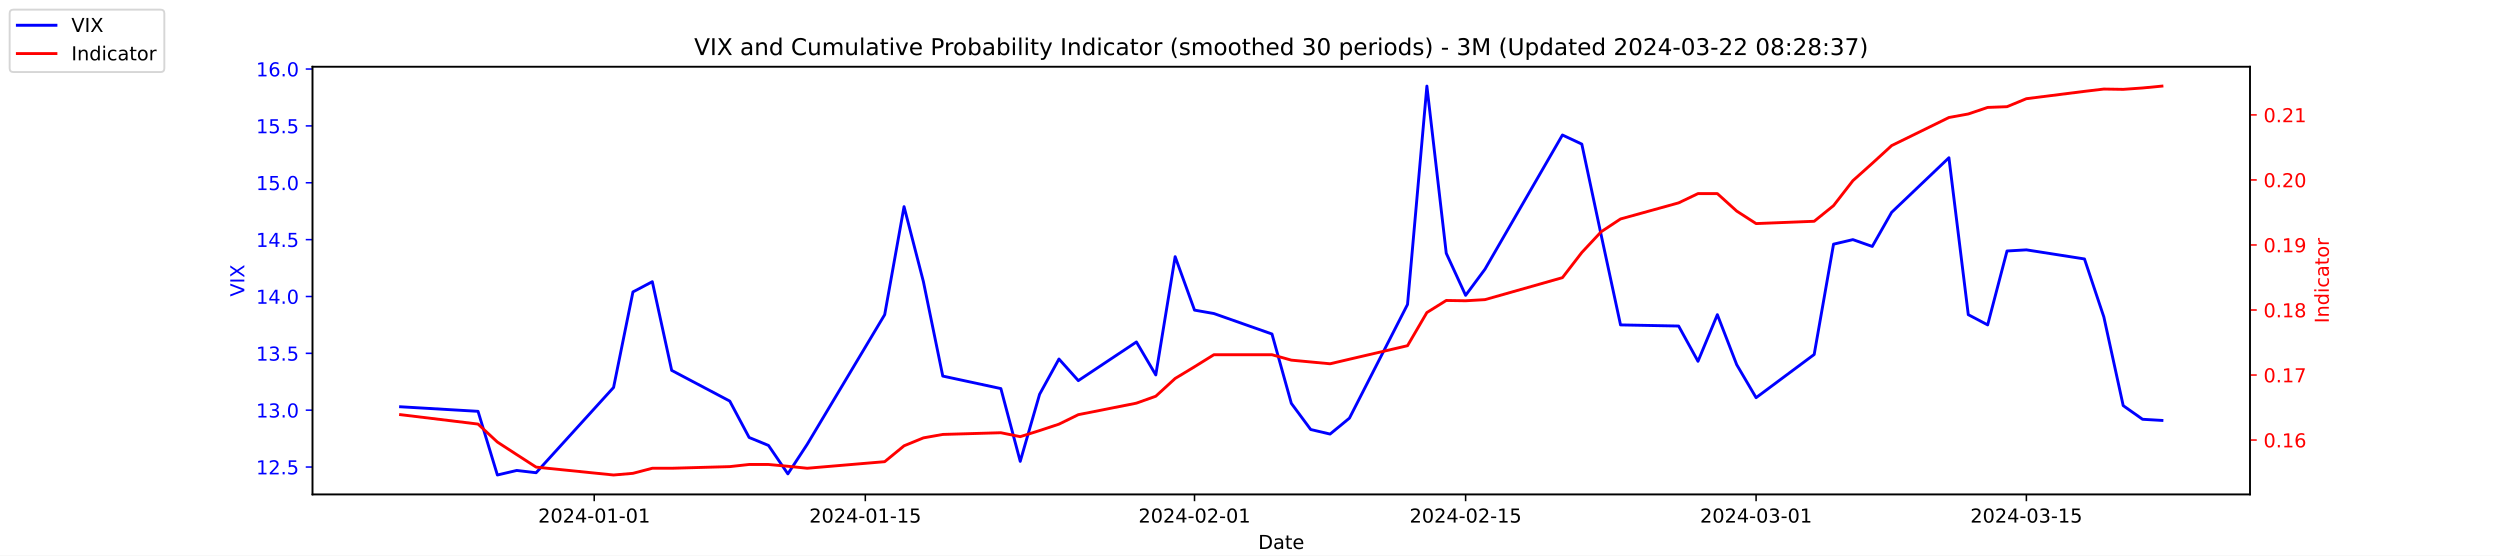
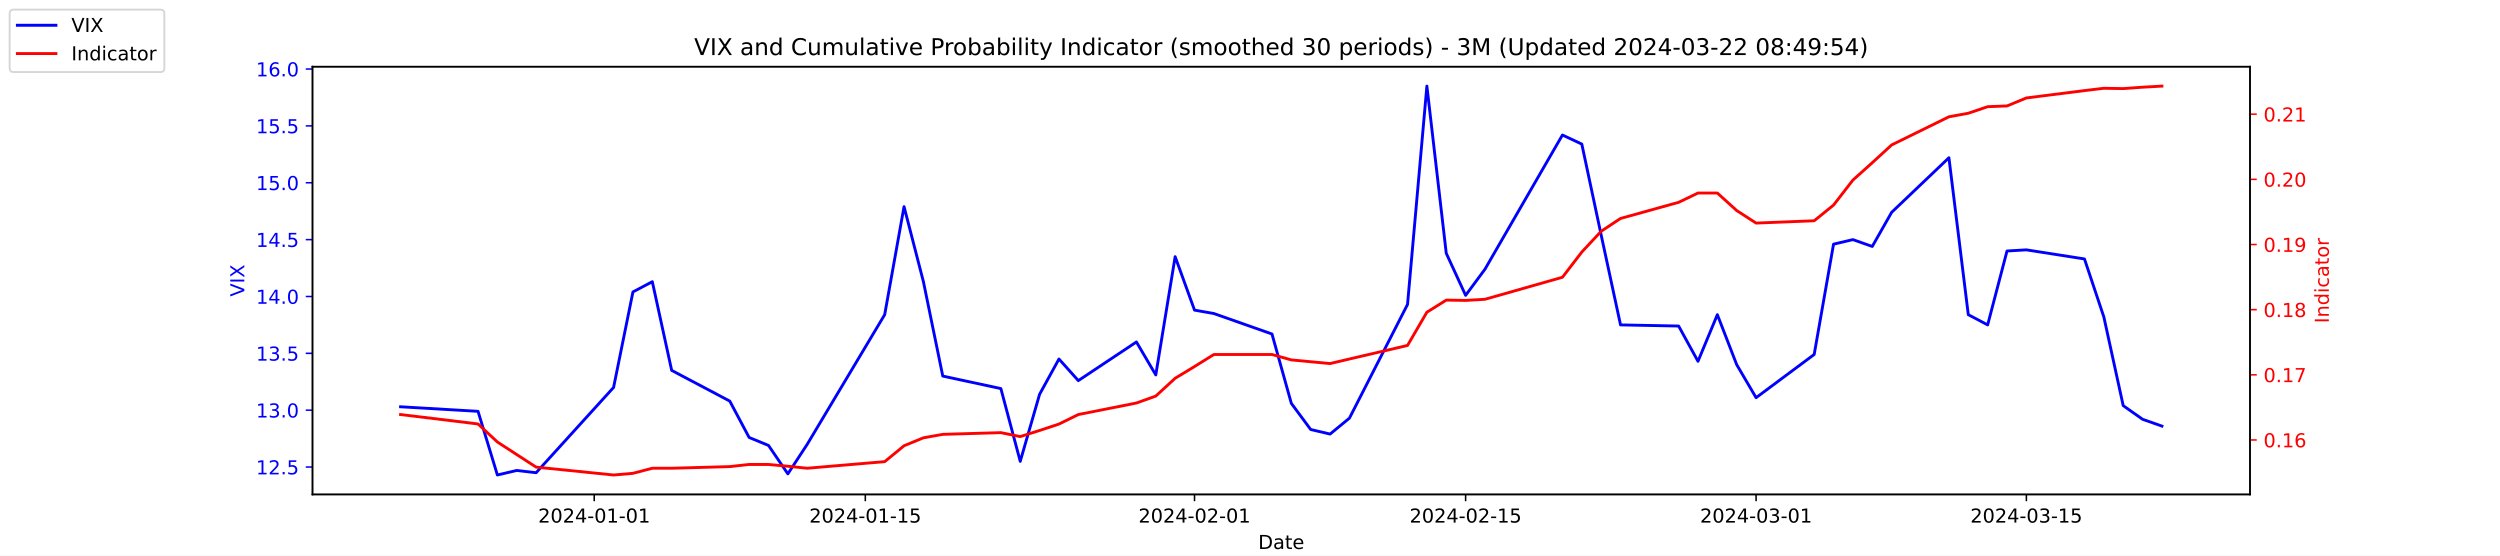
<svg xmlns="http://www.w3.org/2000/svg" xmlns:xlink="http://www.w3.org/1999/xlink" width="1296pt" height="288pt" viewBox="0 0 1296 288" version="1.1">
  <defs>
    <style type="text/css">*{stroke-linejoin: round; stroke-linecap: butt}</style>
  </defs>
  <g id="figure_1">
    <g id="patch_1">
      <path d="M 0 288  L 1296 288  L 1296 0  L 0 0  z " style="fill: #ffffff" />
    </g>
    <g id="axes_1">
      <g id="patch_2">
        <path d="M 162 256.32  L 1166.4 256.32  L 1166.4 34.56  L 162 34.56  z " style="fill: #ffffff" />
      </g>
      <g id="matplotlib.axis_1">
        <g id="xtick_1">
          <g id="line2d_1">
            <defs>
-               <path id="m3d08b7230a" d="M 0 0  L 0 3.5  " style="stroke: #000000; stroke-width: 0.8" />
+               <path id="mde93c1ac81" d="M 0 0  L 0 3.5  " style="stroke: #000000; stroke-width: 0.8" />
            </defs>
            <g>
-               <use xlink:href="#m3d08b7230a" x="308.04" y="256.32" style="stroke: #000000; stroke-width: 0.8" />
+               <use xlink:href="#mde93c1ac81" x="308.04" y="256.32" style="stroke: #000000; stroke-width: 0.8" />
            </g>
          </g>
          <g id="text_1">
            <g transform="translate(278.9824 270.9184) scale(0.1 -0.1)">
              <defs>
                <path id="DejaVuSans-32" d="M 1228 531  L 3431 531  L 3431 0  L 469 0  L 469 531  Q 828 903 1448 1529  Q 2069 2156 2228 2338  Q 2531 2678 2651 2914  Q 2772 3150 2772 3378  Q 2772 3750 2511 3984  Q 2250 4219 1831 4219  Q 1534 4219 1204 4116  Q 875 4013 500 3803  L 500 4441  Q 881 4594 1212 4672  Q 1544 4750 1819 4750  Q 2544 4750 2975 4387  Q 3406 4025 3406 3419  Q 3406 3131 3298 2873  Q 3191 2616 2906 2266  Q 2828 2175 2409 1742  Q 1991 1309 1228 531  z " transform="scale(0.015625)" />
                <path id="DejaVuSans-30" d="M 2034 4250  Q 1547 4250 1301 3770  Q 1056 3291 1056 2328  Q 1056 1369 1301 889  Q 1547 409 2034 409  Q 2525 409 2770 889  Q 3016 1369 3016 2328  Q 3016 3291 2770 3770  Q 2525 4250 2034 4250  z M 2034 4750  Q 2819 4750 3233 4129  Q 3647 3509 3647 2328  Q 3647 1150 3233 529  Q 2819 -91 2034 -91  Q 1250 -91 836 529  Q 422 1150 422 2328  Q 422 3509 836 4129  Q 1250 4750 2034 4750  z " transform="scale(0.015625)" />
                <path id="DejaVuSans-34" d="M 2419 4116  L 825 1625  L 2419 1625  L 2419 4116  z M 2253 4666  L 3047 4666  L 3047 1625  L 3713 1625  L 3713 1100  L 3047 1100  L 3047 0  L 2419 0  L 2419 1100  L 313 1100  L 313 1709  L 2253 4666  z " transform="scale(0.015625)" />
                <path id="DejaVuSans-2d" d="M 313 2009  L 1997 2009  L 1997 1497  L 313 1497  L 313 2009  z " transform="scale(0.015625)" />
                <path id="DejaVuSans-31" d="M 794 531  L 1825 531  L 1825 4091  L 703 3866  L 703 4441  L 1819 4666  L 2450 4666  L 2450 531  L 3481 531  L 3481 0  L 794 0  L 794 531  z " transform="scale(0.015625)" />
              </defs>
              <use xlink:href="#DejaVuSans-32" />
              <use xlink:href="#DejaVuSans-30" x="63.623" />
              <use xlink:href="#DejaVuSans-32" x="127.246" />
              <use xlink:href="#DejaVuSans-34" x="190.869" />
              <use xlink:href="#DejaVuSans-2d" x="254.492" />
              <use xlink:href="#DejaVuSans-30" x="290.576" />
              <use xlink:href="#DejaVuSans-31" x="354.199" />
              <use xlink:href="#DejaVuSans-2d" x="417.822" />
              <use xlink:href="#DejaVuSans-30" x="453.906" />
              <use xlink:href="#DejaVuSans-31" x="517.529" />
            </g>
          </g>
        </g>
        <g id="xtick_2">
          <g id="line2d_2">
            <g>
-               <use xlink:href="#m3d08b7230a" x="448.58" y="256.32" style="stroke: #000000; stroke-width: 0.8" />
+               <use xlink:href="#mde93c1ac81" x="448.58" y="256.32" style="stroke: #000000; stroke-width: 0.8" />
            </g>
          </g>
          <g id="text_2">
            <g transform="translate(419.5222 270.9184) scale(0.1 -0.1)">
              <defs>
                <path id="DejaVuSans-35" d="M 691 4666  L 3169 4666  L 3169 4134  L 1269 4134  L 1269 2991  Q 1406 3038 1543 3061  Q 1681 3084 1819 3084  Q 2600 3084 3056 2656  Q 3513 2228 3513 1497  Q 3513 744 3044 326  Q 2575 -91 1722 -91  Q 1428 -91 1123 -41  Q 819 9 494 109  L 494 744  Q 775 591 1075 516  Q 1375 441 1709 441  Q 2250 441 2565 725  Q 2881 1009 2881 1497  Q 2881 1984 2565 2268  Q 2250 2553 1709 2553  Q 1456 2553 1204 2497  Q 953 2441 691 2322  L 691 4666  z " transform="scale(0.015625)" />
              </defs>
              <use xlink:href="#DejaVuSans-32" />
              <use xlink:href="#DejaVuSans-30" x="63.623" />
              <use xlink:href="#DejaVuSans-32" x="127.246" />
              <use xlink:href="#DejaVuSans-34" x="190.869" />
              <use xlink:href="#DejaVuSans-2d" x="254.492" />
              <use xlink:href="#DejaVuSans-30" x="290.576" />
              <use xlink:href="#DejaVuSans-31" x="354.199" />
              <use xlink:href="#DejaVuSans-2d" x="417.822" />
              <use xlink:href="#DejaVuSans-31" x="453.906" />
              <use xlink:href="#DejaVuSans-35" x="517.529" />
            </g>
          </g>
        </g>
        <g id="xtick_3">
          <g id="line2d_3">
            <g>
-               <use xlink:href="#m3d08b7230a" x="619.236" y="256.32" style="stroke: #000000; stroke-width: 0.8" />
+               <use xlink:href="#mde93c1ac81" x="619.236" y="256.32" style="stroke: #000000; stroke-width: 0.8" />
            </g>
          </g>
          <g id="text_3">
            <g transform="translate(590.1778 270.9184) scale(0.1 -0.1)">
              <use xlink:href="#DejaVuSans-32" />
              <use xlink:href="#DejaVuSans-30" x="63.623" />
              <use xlink:href="#DejaVuSans-32" x="127.246" />
              <use xlink:href="#DejaVuSans-34" x="190.869" />
              <use xlink:href="#DejaVuSans-2d" x="254.492" />
              <use xlink:href="#DejaVuSans-30" x="290.576" />
              <use xlink:href="#DejaVuSans-32" x="354.199" />
              <use xlink:href="#DejaVuSans-2d" x="417.822" />
              <use xlink:href="#DejaVuSans-30" x="453.906" />
              <use xlink:href="#DejaVuSans-31" x="517.529" />
            </g>
          </g>
        </g>
        <g id="xtick_4">
          <g id="line2d_4">
            <g>
-               <use xlink:href="#m3d08b7230a" x="759.775" y="256.32" style="stroke: #000000; stroke-width: 0.8" />
+               <use xlink:href="#mde93c1ac81" x="759.775" y="256.32" style="stroke: #000000; stroke-width: 0.8" />
            </g>
          </g>
          <g id="text_4">
            <g transform="translate(730.7177 270.9184) scale(0.1 -0.1)">
              <use xlink:href="#DejaVuSans-32" />
              <use xlink:href="#DejaVuSans-30" x="63.623" />
              <use xlink:href="#DejaVuSans-32" x="127.246" />
              <use xlink:href="#DejaVuSans-34" x="190.869" />
              <use xlink:href="#DejaVuSans-2d" x="254.492" />
              <use xlink:href="#DejaVuSans-30" x="290.576" />
              <use xlink:href="#DejaVuSans-32" x="354.199" />
              <use xlink:href="#DejaVuSans-2d" x="417.822" />
              <use xlink:href="#DejaVuSans-31" x="453.906" />
              <use xlink:href="#DejaVuSans-35" x="517.529" />
            </g>
          </g>
        </g>
        <g id="xtick_5">
          <g id="line2d_5">
            <g>
-               <use xlink:href="#m3d08b7230a" x="910.354" y="256.32" style="stroke: #000000; stroke-width: 0.8" />
+               <use xlink:href="#mde93c1ac81" x="910.354" y="256.32" style="stroke: #000000; stroke-width: 0.8" />
            </g>
          </g>
          <g id="text_5">
            <g transform="translate(881.2961 270.9184) scale(0.1 -0.1)">
              <defs>
                <path id="DejaVuSans-33" d="M 2597 2516  Q 3050 2419 3304 2112  Q 3559 1806 3559 1356  Q 3559 666 3084 287  Q 2609 -91 1734 -91  Q 1441 -91 1130 -33  Q 819 25 488 141  L 488 750  Q 750 597 1062 519  Q 1375 441 1716 441  Q 2309 441 2620 675  Q 2931 909 2931 1356  Q 2931 1769 2642 2001  Q 2353 2234 1838 2234  L 1294 2234  L 1294 2753  L 1863 2753  Q 2328 2753 2575 2939  Q 2822 3125 2822 3475  Q 2822 3834 2567 4026  Q 2313 4219 1838 4219  Q 1578 4219 1281 4162  Q 984 4106 628 3988  L 628 4550  Q 988 4650 1302 4700  Q 1616 4750 1894 4750  Q 2613 4750 3031 4423  Q 3450 4097 3450 3541  Q 3450 3153 3228 2886  Q 3006 2619 2597 2516  z " transform="scale(0.015625)" />
              </defs>
              <use xlink:href="#DejaVuSans-32" />
              <use xlink:href="#DejaVuSans-30" x="63.623" />
              <use xlink:href="#DejaVuSans-32" x="127.246" />
              <use xlink:href="#DejaVuSans-34" x="190.869" />
              <use xlink:href="#DejaVuSans-2d" x="254.492" />
              <use xlink:href="#DejaVuSans-30" x="290.576" />
              <use xlink:href="#DejaVuSans-33" x="354.199" />
              <use xlink:href="#DejaVuSans-2d" x="417.822" />
              <use xlink:href="#DejaVuSans-30" x="453.906" />
              <use xlink:href="#DejaVuSans-31" x="517.529" />
            </g>
          </g>
        </g>
        <g id="xtick_6">
          <g id="line2d_6">
            <g>
-               <use xlink:href="#m3d08b7230a" x="1050.476" y="256.32" style="stroke: #000000; stroke-width: 0.8" />
+               <use xlink:href="#mde93c1ac81" x="1050.476" y="256.32" style="stroke: #000000; stroke-width: 0.8" />
            </g>
          </g>
          <g id="text_6">
            <g transform="translate(1021.418 270.9184) scale(0.1 -0.1)">
              <use xlink:href="#DejaVuSans-32" />
              <use xlink:href="#DejaVuSans-30" x="63.623" />
              <use xlink:href="#DejaVuSans-32" x="127.246" />
              <use xlink:href="#DejaVuSans-34" x="190.869" />
              <use xlink:href="#DejaVuSans-2d" x="254.492" />
              <use xlink:href="#DejaVuSans-30" x="290.576" />
              <use xlink:href="#DejaVuSans-33" x="354.199" />
              <use xlink:href="#DejaVuSans-2d" x="417.822" />
              <use xlink:href="#DejaVuSans-31" x="453.906" />
              <use xlink:href="#DejaVuSans-35" x="517.529" />
            </g>
          </g>
        </g>
        <g id="text_7">
          <g transform="translate(652.2492 284.5966) scale(0.1 -0.1)">
            <defs>
              <path id="DejaVuSans-44" d="M 1259 4147  L 1259 519  L 2022 519  Q 2988 519 3436 956  Q 3884 1394 3884 2338  Q 3884 3275 3436 3711  Q 2988 4147 2022 4147  L 1259 4147  z M 628 4666  L 1925 4666  Q 3281 4666 3915 4102  Q 4550 3538 4550 2338  Q 4550 1131 3912 565  Q 3275 0 1925 0  L 628 0  L 628 4666  z " transform="scale(0.015625)" />
              <path id="DejaVuSans-61" d="M 2194 1759  Q 1497 1759 1228 1600  Q 959 1441 959 1056  Q 959 750 1161 570  Q 1363 391 1709 391  Q 2188 391 2477 730  Q 2766 1069 2766 1631  L 2766 1759  L 2194 1759  z M 3341 1997  L 3341 0  L 2766 0  L 2766 531  Q 2569 213 2275 61  Q 1981 -91 1556 -91  Q 1019 -91 701 211  Q 384 513 384 1019  Q 384 1609 779 1909  Q 1175 2209 1959 2209  L 2766 2209  L 2766 2266  Q 2766 2663 2505 2880  Q 2244 3097 1772 3097  Q 1472 3097 1187 3025  Q 903 2953 641 2809  L 641 3341  Q 956 3463 1253 3523  Q 1550 3584 1831 3584  Q 2591 3584 2966 3190  Q 3341 2797 3341 1997  z " transform="scale(0.015625)" />
              <path id="DejaVuSans-74" d="M 1172 4494  L 1172 3500  L 2356 3500  L 2356 3053  L 1172 3053  L 1172 1153  Q 1172 725 1289 603  Q 1406 481 1766 481  L 2356 481  L 2356 0  L 1766 0  Q 1100 0 847 248  Q 594 497 594 1153  L 594 3053  L 172 3053  L 172 3500  L 594 3500  L 594 4494  L 1172 4494  z " transform="scale(0.015625)" />
              <path id="DejaVuSans-65" d="M 3597 1894  L 3597 1613  L 953 1613  Q 991 1019 1311 708  Q 1631 397 2203 397  Q 2534 397 2845 478  Q 3156 559 3463 722  L 3463 178  Q 3153 47 2828 -22  Q 2503 -91 2169 -91  Q 1331 -91 842 396  Q 353 884 353 1716  Q 353 2575 817 3079  Q 1281 3584 2069 3584  Q 2775 3584 3186 3129  Q 3597 2675 3597 1894  z M 3022 2063  Q 3016 2534 2758 2815  Q 2500 3097 2075 3097  Q 1594 3097 1305 2825  Q 1016 2553 972 2059  L 3022 2063  z " transform="scale(0.015625)" />
            </defs>
            <use xlink:href="#DejaVuSans-44" />
            <use xlink:href="#DejaVuSans-61" x="77.002" />
            <use xlink:href="#DejaVuSans-74" x="138.281" />
            <use xlink:href="#DejaVuSans-65" x="177.49" />
          </g>
        </g>
      </g>
      <g id="matplotlib.axis_2">
        <g id="ytick_1">
          <g id="line2d_7">
            <defs>
-               <path id="mbd39935fe4" d="M 0 0  L -3.5 0  " style="stroke: #0000ff; stroke-width: 0.8" />
+               <path id="m516c494010" d="M 0 0  L -3.5 0  " style="stroke: #0000ff; stroke-width: 0.8" />
            </defs>
            <g>
-               <use xlink:href="#mbd39935fe4" x="162" y="242.114" style="fill: #0000ff; stroke: #0000ff; stroke-width: 0.8" />
+               <use xlink:href="#m516c494010" x="162" y="242.114" style="fill: #0000ff; stroke: #0000ff; stroke-width: 0.8" />
            </g>
          </g>
          <g id="text_8">
            <g style="fill: #0000ff" transform="translate(132.7344 245.9129) scale(0.1 -0.1)">
              <defs>
                <path id="DejaVuSans-2e" d="M 684 794  L 1344 794  L 1344 0  L 684 0  L 684 794  z " transform="scale(0.015625)" />
              </defs>
              <use xlink:href="#DejaVuSans-31" />
              <use xlink:href="#DejaVuSans-32" x="63.623" />
              <use xlink:href="#DejaVuSans-2e" x="127.246" />
              <use xlink:href="#DejaVuSans-35" x="159.033" />
            </g>
          </g>
        </g>
        <g id="ytick_2">
          <g id="line2d_8">
            <g>
-               <use xlink:href="#mbd39935fe4" x="162" y="212.64" style="fill: #0000ff; stroke: #0000ff; stroke-width: 0.8" />
+               <use xlink:href="#m516c494010" x="162" y="212.64" style="fill: #0000ff; stroke: #0000ff; stroke-width: 0.8" />
            </g>
          </g>
          <g id="text_9">
            <g style="fill: #0000ff" transform="translate(132.7344 216.4392) scale(0.1 -0.1)">
              <use xlink:href="#DejaVuSans-31" />
              <use xlink:href="#DejaVuSans-33" x="63.623" />
              <use xlink:href="#DejaVuSans-2e" x="127.246" />
              <use xlink:href="#DejaVuSans-30" x="159.033" />
            </g>
          </g>
        </g>
        <g id="ytick_3">
          <g id="line2d_9">
            <g>
-               <use xlink:href="#mbd39935fe4" x="162" y="183.166" style="fill: #0000ff; stroke: #0000ff; stroke-width: 0.8" />
+               <use xlink:href="#m516c494010" x="162" y="183.166" style="fill: #0000ff; stroke: #0000ff; stroke-width: 0.8" />
            </g>
          </g>
          <g id="text_10">
            <g style="fill: #0000ff" transform="translate(132.7344 186.9656) scale(0.1 -0.1)">
              <use xlink:href="#DejaVuSans-31" />
              <use xlink:href="#DejaVuSans-33" x="63.623" />
              <use xlink:href="#DejaVuSans-2e" x="127.246" />
              <use xlink:href="#DejaVuSans-35" x="159.033" />
            </g>
          </g>
        </g>
        <g id="ytick_4">
          <g id="line2d_10">
            <g>
-               <use xlink:href="#mbd39935fe4" x="162" y="153.693" style="fill: #0000ff; stroke: #0000ff; stroke-width: 0.8" />
+               <use xlink:href="#m516c494010" x="162" y="153.693" style="fill: #0000ff; stroke: #0000ff; stroke-width: 0.8" />
            </g>
          </g>
          <g id="text_11">
            <g style="fill: #0000ff" transform="translate(132.7344 157.4919) scale(0.1 -0.1)">
              <use xlink:href="#DejaVuSans-31" />
              <use xlink:href="#DejaVuSans-34" x="63.623" />
              <use xlink:href="#DejaVuSans-2e" x="127.246" />
              <use xlink:href="#DejaVuSans-30" x="159.033" />
            </g>
          </g>
        </g>
        <g id="ytick_5">
          <g id="line2d_11">
            <g>
-               <use xlink:href="#mbd39935fe4" x="162" y="124.219" style="fill: #0000ff; stroke: #0000ff; stroke-width: 0.8" />
+               <use xlink:href="#m516c494010" x="162" y="124.219" style="fill: #0000ff; stroke: #0000ff; stroke-width: 0.8" />
            </g>
          </g>
          <g id="text_12">
            <g style="fill: #0000ff" transform="translate(132.7344 128.0182) scale(0.1 -0.1)">
              <use xlink:href="#DejaVuSans-31" />
              <use xlink:href="#DejaVuSans-34" x="63.623" />
              <use xlink:href="#DejaVuSans-2e" x="127.246" />
              <use xlink:href="#DejaVuSans-35" x="159.033" />
            </g>
          </g>
        </g>
        <g id="ytick_6">
          <g id="line2d_12">
            <g>
-               <use xlink:href="#mbd39935fe4" x="162" y="94.745" style="fill: #0000ff; stroke: #0000ff; stroke-width: 0.8" />
+               <use xlink:href="#m516c494010" x="162" y="94.745" style="fill: #0000ff; stroke: #0000ff; stroke-width: 0.8" />
            </g>
          </g>
          <g id="text_13">
            <g style="fill: #0000ff" transform="translate(132.7344 98.5445) scale(0.1 -0.1)">
              <use xlink:href="#DejaVuSans-31" />
              <use xlink:href="#DejaVuSans-35" x="63.623" />
              <use xlink:href="#DejaVuSans-2e" x="127.246" />
              <use xlink:href="#DejaVuSans-30" x="159.033" />
            </g>
          </g>
        </g>
        <g id="ytick_7">
          <g id="line2d_13">
            <g>
-               <use xlink:href="#mbd39935fe4" x="162" y="65.272" style="fill: #0000ff; stroke: #0000ff; stroke-width: 0.8" />
+               <use xlink:href="#m516c494010" x="162" y="65.272" style="fill: #0000ff; stroke: #0000ff; stroke-width: 0.8" />
            </g>
          </g>
          <g id="text_14">
            <g style="fill: #0000ff" transform="translate(132.7344 69.07082) scale(0.1 -0.1)">
              <use xlink:href="#DejaVuSans-31" />
              <use xlink:href="#DejaVuSans-35" x="63.623" />
              <use xlink:href="#DejaVuSans-2e" x="127.246" />
              <use xlink:href="#DejaVuSans-35" x="159.033" />
            </g>
          </g>
        </g>
        <g id="ytick_8">
          <g id="line2d_14">
            <g>
-               <use xlink:href="#mbd39935fe4" x="162" y="35.798" style="fill: #0000ff; stroke: #0000ff; stroke-width: 0.8" />
+               <use xlink:href="#m516c494010" x="162" y="35.798" style="fill: #0000ff; stroke: #0000ff; stroke-width: 0.8" />
            </g>
          </g>
          <g id="text_15">
            <g style="fill: #0000ff" transform="translate(132.7344 39.59714) scale(0.1 -0.1)">
              <defs>
                <path id="DejaVuSans-36" d="M 2113 2584  Q 1688 2584 1439 2293  Q 1191 2003 1191 1497  Q 1191 994 1439 701  Q 1688 409 2113 409  Q 2538 409 2786 701  Q 3034 994 3034 1497  Q 3034 2003 2786 2293  Q 2538 2584 2113 2584  z M 3366 4563  L 3366 3988  Q 3128 4100 2886 4159  Q 2644 4219 2406 4219  Q 1781 4219 1451 3797  Q 1122 3375 1075 2522  Q 1259 2794 1537 2939  Q 1816 3084 2150 3084  Q 2853 3084 3261 2657  Q 3669 2231 3669 1497  Q 3669 778 3244 343  Q 2819 -91 2113 -91  Q 1303 -91 875 529  Q 447 1150 447 2328  Q 447 3434 972 4092  Q 1497 4750 2381 4750  Q 2619 4750 2861 4703  Q 3103 4656 3366 4563  z " transform="scale(0.015625)" />
              </defs>
              <use xlink:href="#DejaVuSans-31" />
              <use xlink:href="#DejaVuSans-36" x="63.623" />
              <use xlink:href="#DejaVuSans-2e" x="127.246" />
              <use xlink:href="#DejaVuSans-30" x="159.033" />
            </g>
          </g>
        </g>
        <g id="text_16">
          <g style="fill: #0000ff" transform="translate(126.6547 153.7603) rotate(-90) scale(0.1 -0.1)">
            <defs>
              <path id="DejaVuSans-56" d="M 1831 0  L 50 4666  L 709 4666  L 2188 738  L 3669 4666  L 4325 4666  L 2547 0  L 1831 0  z " transform="scale(0.015625)" />
              <path id="DejaVuSans-49" d="M 628 4666  L 1259 4666  L 1259 0  L 628 0  L 628 4666  z " transform="scale(0.015625)" />
              <path id="DejaVuSans-58" d="M 403 4666  L 1081 4666  L 2241 2931  L 3406 4666  L 4084 4666  L 2584 2425  L 4184 0  L 3506 0  L 2194 1984  L 872 0  L 191 0  L 1856 2491  L 403 4666  z " transform="scale(0.015625)" />
            </defs>
            <use xlink:href="#DejaVuSans-56" />
            <use xlink:href="#DejaVuSans-49" x="68.408" />
            <use xlink:href="#DejaVuSans-58" x="97.9" />
          </g>
        </g>
      </g>
      <g id="line2d_15">
-         <path d="M 207.655 210.872  L 247.809 213.23  L 257.847 246.24  L 267.886 243.882  L 277.924 245.061  L 318.079 200.851  L 328.117 151.335  L 338.156 146.029  L 348.194 192.008  L 378.31 207.924  L 388.349 226.787  L 398.387 230.914  L 408.426 245.651  L 418.464 230.324  L 458.619 163.124  L 468.657 107.124  L 478.696 146.029  L 488.734 194.956  L 518.85 201.44  L 528.889 239.166  L 538.927 204.387  L 548.966 186.114  L 559.004 197.314  L 589.12 177.272  L 599.158 194.366  L 609.197 133.061  L 619.236 160.766  L 629.274 162.535  L 659.39 173.145  L 669.428 209.103  L 679.467 222.661  L 689.506 225.019  L 699.544 216.766  L 729.66 157.819  L 739.698 44.64  L 749.737 131.293  L 759.775 153.103  L 769.814 139.545  L 809.968 69.987  L 820.007 74.703  L 830.045 121.861  L 840.084 168.429  L 870.2 169.019  L 880.238 187.293  L 890.277 163.124  L 900.315 189.061  L 910.354 206.156  L 940.47 183.756  L 950.508 126.577  L 960.547 124.219  L 970.585 127.756  L 980.624 110.072  L 1010.321 81.777  L 1020.36 163.124  L 1030.398 168.429  L 1040.437 130.114  L 1050.476 129.524  L 1080.591 134.24  L 1090.63 164.303  L 1100.668 210.282  L 1110.707 217.356  L 1120.745 217.945  " clip-path="url(#p0624e04242)" style="fill: none; stroke: #0000ff; stroke-width: 1.5; stroke-linecap: square" />
+         <path d="M 207.655 210.872  L 247.809 213.23  L 257.847 246.24  L 267.886 243.882  L 277.924 245.061  L 318.079 200.851  L 328.117 151.335  L 338.156 146.029  L 348.194 192.008  L 378.31 207.924  L 388.349 226.787  L 398.387 230.914  L 408.426 245.651  L 418.464 230.324  L 458.619 163.124  L 468.657 107.124  L 478.696 146.029  L 488.734 194.956  L 518.85 201.44  L 528.889 239.166  L 538.927 204.387  L 548.966 186.114  L 559.004 197.314  L 589.12 177.272  L 599.158 194.366  L 609.197 133.061  L 619.236 160.766  L 629.274 162.535  L 659.39 173.145  L 669.428 209.103  L 679.467 222.661  L 689.506 225.019  L 699.544 216.766  L 729.66 157.819  L 739.698 44.64  L 749.737 131.293  L 759.775 153.103  L 769.814 139.545  L 809.968 69.987  L 820.007 74.703  L 830.045 121.861  L 840.084 168.429  L 870.2 169.019  L 880.238 187.293  L 890.277 163.124  L 900.315 189.061  L 910.354 206.156  L 940.47 183.756  L 950.508 126.577  L 960.547 124.219  L 970.585 127.756  L 980.624 110.072  L 1010.321 81.777  L 1020.36 163.124  L 1030.398 168.429  L 1040.437 130.114  L 1050.476 129.524  L 1080.591 134.24  L 1090.63 164.303  L 1100.668 210.282  L 1110.707 217.356  L 1120.745 220.893  " clip-path="url(#p364e37ea94)" style="fill: none; stroke: #0000ff; stroke-width: 1.5; stroke-linecap: square" />
      </g>
      <g id="patch_3">
        <path d="M 162 256.32  L 162 34.56  " style="fill: none; stroke: #000000; stroke-width: 0.8; stroke-linejoin: miter; stroke-linecap: square" />
      </g>
      <g id="patch_4">
        <path d="M 1166.4 256.32  L 1166.4 34.56  " style="fill: none; stroke: #000000; stroke-width: 0.8; stroke-linejoin: miter; stroke-linecap: square" />
      </g>
      <g id="patch_5">
        <path d="M 162 256.32  L 1166.4 256.32  " style="fill: none; stroke: #000000; stroke-width: 0.8; stroke-linejoin: miter; stroke-linecap: square" />
      </g>
      <g id="patch_6">
        <path d="M 162 34.56  L 1166.4 34.56  " style="fill: none; stroke: #000000; stroke-width: 0.8; stroke-linejoin: miter; stroke-linecap: square" />
      </g>
    </g>
    <g id="axes_2">
      <g id="matplotlib.axis_3">
        <g id="ytick_9">
          <g id="line2d_16">
            <defs>
-               <path id="mbfee163059" d="M 0 0  L 3.5 0  " style="stroke: #ff0000; stroke-width: 0.8" />
+               <path id="m52d6e6764f" d="M 0 0  L 3.5 0  " style="stroke: #ff0000; stroke-width: 0.8" />
            </defs>
            <g>
-               <use xlink:href="#mbfee163059" x="1166.4" y="228.127" style="fill: #ff0000; stroke: #ff0000; stroke-width: 0.8" />
+               <use xlink:href="#m52d6e6764f" x="1166.4" y="228.091" style="fill: #ff0000; stroke: #ff0000; stroke-width: 0.8" />
            </g>
          </g>
          <g id="text_17">
-             <g style="fill: #ff0000" transform="translate(1173.4 231.9258) scale(0.1 -0.1)">
+             <g style="fill: #ff0000" transform="translate(1173.4 231.8904) scale(0.1 -0.1)">
              <use xlink:href="#DejaVuSans-30" />
              <use xlink:href="#DejaVuSans-2e" x="63.623" />
              <use xlink:href="#DejaVuSans-31" x="95.41" />
              <use xlink:href="#DejaVuSans-36" x="159.033" />
            </g>
          </g>
        </g>
        <g id="ytick_10">
          <g id="line2d_17">
            <g>
-               <use xlink:href="#mbfee163059" x="1166.4" y="194.414" style="fill: #ff0000; stroke: #ff0000; stroke-width: 0.8" />
+               <use xlink:href="#m52d6e6764f" x="1166.4" y="194.312" style="fill: #ff0000; stroke: #ff0000; stroke-width: 0.8" />
            </g>
          </g>
          <g id="text_18">
-             <g style="fill: #ff0000" transform="translate(1173.4 198.2135) scale(0.1 -0.1)">
+             <g style="fill: #ff0000" transform="translate(1173.4 198.1109) scale(0.1 -0.1)">
              <defs>
                <path id="DejaVuSans-37" d="M 525 4666  L 3525 4666  L 3525 4397  L 1831 0  L 1172 0  L 2766 4134  L 525 4134  L 525 4666  z " transform="scale(0.015625)" />
              </defs>
              <use xlink:href="#DejaVuSans-30" />
              <use xlink:href="#DejaVuSans-2e" x="63.623" />
              <use xlink:href="#DejaVuSans-31" x="95.41" />
              <use xlink:href="#DejaVuSans-37" x="159.033" />
            </g>
          </g>
        </g>
        <g id="ytick_11">
          <g id="line2d_18">
            <g>
-               <use xlink:href="#mbfee163059" x="1166.4" y="160.702" style="fill: #ff0000; stroke: #ff0000; stroke-width: 0.8" />
+               <use xlink:href="#m52d6e6764f" x="1166.4" y="160.532" style="fill: #ff0000; stroke: #ff0000; stroke-width: 0.8" />
            </g>
          </g>
          <g id="text_19">
-             <g style="fill: #ff0000" transform="translate(1173.4 164.5011) scale(0.1 -0.1)">
+             <g style="fill: #ff0000" transform="translate(1173.4 164.3315) scale(0.1 -0.1)">
              <defs>
                <path id="DejaVuSans-38" d="M 2034 2216  Q 1584 2216 1326 1975  Q 1069 1734 1069 1313  Q 1069 891 1326 650  Q 1584 409 2034 409  Q 2484 409 2743 651  Q 3003 894 3003 1313  Q 3003 1734 2745 1975  Q 2488 2216 2034 2216  z M 1403 2484  Q 997 2584 770 2862  Q 544 3141 544 3541  Q 544 4100 942 4425  Q 1341 4750 2034 4750  Q 2731 4750 3128 4425  Q 3525 4100 3525 3541  Q 3525 3141 3298 2862  Q 3072 2584 2669 2484  Q 3125 2378 3379 2068  Q 3634 1759 3634 1313  Q 3634 634 3220 271  Q 2806 -91 2034 -91  Q 1263 -91 848 271  Q 434 634 434 1313  Q 434 1759 690 2068  Q 947 2378 1403 2484  z M 1172 3481  Q 1172 3119 1398 2916  Q 1625 2713 2034 2713  Q 2441 2713 2670 2916  Q 2900 3119 2900 3481  Q 2900 3844 2670 4047  Q 2441 4250 2034 4250  Q 1625 4250 1398 4047  Q 1172 3844 1172 3481  z " transform="scale(0.015625)" />
              </defs>
              <use xlink:href="#DejaVuSans-30" />
              <use xlink:href="#DejaVuSans-2e" x="63.623" />
              <use xlink:href="#DejaVuSans-31" x="95.41" />
              <use xlink:href="#DejaVuSans-38" x="159.033" />
            </g>
          </g>
        </g>
        <g id="ytick_12">
          <g id="line2d_19">
            <g>
-               <use xlink:href="#mbfee163059" x="1166.4" y="126.99" style="fill: #ff0000; stroke: #ff0000; stroke-width: 0.8" />
+               <use xlink:href="#m52d6e6764f" x="1166.4" y="126.753" style="fill: #ff0000; stroke: #ff0000; stroke-width: 0.8" />
            </g>
          </g>
          <g id="text_20">
-             <g style="fill: #ff0000" transform="translate(1173.4 130.7888) scale(0.1 -0.1)">
+             <g style="fill: #ff0000" transform="translate(1173.4 130.552) scale(0.1 -0.1)">
              <defs>
                <path id="DejaVuSans-39" d="M 703 97  L 703 672  Q 941 559 1184 500  Q 1428 441 1663 441  Q 2288 441 2617 861  Q 2947 1281 2994 2138  Q 2813 1869 2534 1725  Q 2256 1581 1919 1581  Q 1219 1581 811 2004  Q 403 2428 403 3163  Q 403 3881 828 4315  Q 1253 4750 1959 4750  Q 2769 4750 3195 4129  Q 3622 3509 3622 2328  Q 3622 1225 3098 567  Q 2575 -91 1691 -91  Q 1453 -91 1209 -44  Q 966 3 703 97  z M 1959 2075  Q 2384 2075 2632 2365  Q 2881 2656 2881 3163  Q 2881 3666 2632 3958  Q 2384 4250 1959 4250  Q 1534 4250 1286 3958  Q 1038 3666 1038 3163  Q 1038 2656 1286 2365  Q 1534 2075 1959 2075  z " transform="scale(0.015625)" />
              </defs>
              <use xlink:href="#DejaVuSans-30" />
              <use xlink:href="#DejaVuSans-2e" x="63.623" />
              <use xlink:href="#DejaVuSans-31" x="95.41" />
              <use xlink:href="#DejaVuSans-39" x="159.033" />
            </g>
          </g>
        </g>
        <g id="ytick_13">
          <g id="line2d_20">
            <g>
-               <use xlink:href="#mbfee163059" x="1166.4" y="93.277" style="fill: #ff0000; stroke: #ff0000; stroke-width: 0.8" />
+               <use xlink:href="#m52d6e6764f" x="1166.4" y="92.973" style="fill: #ff0000; stroke: #ff0000; stroke-width: 0.8" />
            </g>
          </g>
          <g id="text_21">
-             <g style="fill: #ff0000" transform="translate(1173.4 97.07646) scale(0.1 -0.1)">
+             <g style="fill: #ff0000" transform="translate(1173.4 96.77252) scale(0.1 -0.1)">
              <use xlink:href="#DejaVuSans-30" />
              <use xlink:href="#DejaVuSans-2e" x="63.623" />
              <use xlink:href="#DejaVuSans-32" x="95.41" />
              <use xlink:href="#DejaVuSans-30" x="159.033" />
            </g>
          </g>
        </g>
        <g id="ytick_14">
          <g id="line2d_21">
            <g>
-               <use xlink:href="#mbfee163059" x="1166.4" y="59.565" style="fill: #ff0000; stroke: #ff0000; stroke-width: 0.8" />
+               <use xlink:href="#m52d6e6764f" x="1166.4" y="59.194" style="fill: #ff0000; stroke: #ff0000; stroke-width: 0.8" />
            </g>
          </g>
          <g id="text_22">
-             <g style="fill: #ff0000" transform="translate(1173.4 63.36412) scale(0.1 -0.1)">
+             <g style="fill: #ff0000" transform="translate(1173.4 62.99305) scale(0.1 -0.1)">
              <use xlink:href="#DejaVuSans-30" />
              <use xlink:href="#DejaVuSans-2e" x="63.623" />
              <use xlink:href="#DejaVuSans-32" x="95.41" />
              <use xlink:href="#DejaVuSans-31" x="159.033" />
            </g>
          </g>
        </g>
        <g id="text_23">
          <g style="fill: #ff0000" transform="translate(1207.264 167.5353) rotate(-90) scale(0.1 -0.1)">
            <defs>
              <path id="DejaVuSans-6e" d="M 3513 2113  L 3513 0  L 2938 0  L 2938 2094  Q 2938 2591 2744 2837  Q 2550 3084 2163 3084  Q 1697 3084 1428 2787  Q 1159 2491 1159 1978  L 1159 0  L 581 0  L 581 3500  L 1159 3500  L 1159 2956  Q 1366 3272 1645 3428  Q 1925 3584 2291 3584  Q 2894 3584 3203 3211  Q 3513 2838 3513 2113  z " transform="scale(0.015625)" />
              <path id="DejaVuSans-64" d="M 2906 2969  L 2906 4863  L 3481 4863  L 3481 0  L 2906 0  L 2906 525  Q 2725 213 2448 61  Q 2172 -91 1784 -91  Q 1150 -91 751 415  Q 353 922 353 1747  Q 353 2572 751 3078  Q 1150 3584 1784 3584  Q 2172 3584 2448 3432  Q 2725 3281 2906 2969  z M 947 1747  Q 947 1113 1208 752  Q 1469 391 1925 391  Q 2381 391 2643 752  Q 2906 1113 2906 1747  Q 2906 2381 2643 2742  Q 2381 3103 1925 3103  Q 1469 3103 1208 2742  Q 947 2381 947 1747  z " transform="scale(0.015625)" />
              <path id="DejaVuSans-69" d="M 603 3500  L 1178 3500  L 1178 0  L 603 0  L 603 3500  z M 603 4863  L 1178 4863  L 1178 4134  L 603 4134  L 603 4863  z " transform="scale(0.015625)" />
              <path id="DejaVuSans-63" d="M 3122 3366  L 3122 2828  Q 2878 2963 2633 3030  Q 2388 3097 2138 3097  Q 1578 3097 1268 2742  Q 959 2388 959 1747  Q 959 1106 1268 751  Q 1578 397 2138 397  Q 2388 397 2633 464  Q 2878 531 3122 666  L 3122 134  Q 2881 22 2623 -34  Q 2366 -91 2075 -91  Q 1284 -91 818 406  Q 353 903 353 1747  Q 353 2603 823 3093  Q 1294 3584 2113 3584  Q 2378 3584 2631 3529  Q 2884 3475 3122 3366  z " transform="scale(0.015625)" />
              <path id="DejaVuSans-6f" d="M 1959 3097  Q 1497 3097 1228 2736  Q 959 2375 959 1747  Q 959 1119 1226 758  Q 1494 397 1959 397  Q 2419 397 2687 759  Q 2956 1122 2956 1747  Q 2956 2369 2687 2733  Q 2419 3097 1959 3097  z M 1959 3584  Q 2709 3584 3137 3096  Q 3566 2609 3566 1747  Q 3566 888 3137 398  Q 2709 -91 1959 -91  Q 1206 -91 779 398  Q 353 888 353 1747  Q 353 2609 779 3096  Q 1206 3584 1959 3584  z " transform="scale(0.015625)" />
              <path id="DejaVuSans-72" d="M 2631 2963  Q 2534 3019 2420 3045  Q 2306 3072 2169 3072  Q 1681 3072 1420 2755  Q 1159 2438 1159 1844  L 1159 0  L 581 0  L 581 3500  L 1159 3500  L 1159 2956  Q 1341 3275 1631 3429  Q 1922 3584 2338 3584  Q 2397 3584 2469 3576  Q 2541 3569 2628 3553  L 2631 2963  z " transform="scale(0.015625)" />
            </defs>
            <use xlink:href="#DejaVuSans-49" />
            <use xlink:href="#DejaVuSans-6e" x="29.492" />
            <use xlink:href="#DejaVuSans-64" x="92.871" />
            <use xlink:href="#DejaVuSans-69" x="156.348" />
            <use xlink:href="#DejaVuSans-63" x="184.131" />
            <use xlink:href="#DejaVuSans-61" x="239.111" />
            <use xlink:href="#DejaVuSans-74" x="300.391" />
            <use xlink:href="#DejaVuSans-6f" x="339.6" />
            <use xlink:href="#DejaVuSans-72" x="400.781" />
          </g>
        </g>
      </g>
      <g id="line2d_22">
-         <path d="M 207.655 214.962  L 247.809 219.838  L 257.847 229.16  L 267.886 235.679  L 277.924 242.153  L 318.079 246.24  L 328.117 245.371  L 338.156 242.742  L 348.194 242.742  L 378.31 241.895  L 388.349 240.785  L 398.387 240.785  L 408.426 241.71  L 418.464 242.742  L 458.619 239.333  L 468.657 231.11  L 478.696 226.996  L 488.734 225.208  L 518.85 224.329  L 528.889 226.362  L 538.927 223.205  L 548.966 219.879  L 559.004 214.962  L 589.12 208.991  L 599.158 205.401  L 609.197 196.193  L 619.236 190.123  L 629.274 183.891  L 659.39 183.891  L 669.428 186.697  L 679.467 187.641  L 689.506 188.58  L 699.544 186.224  L 729.66 179.204  L 739.698 162.016  L 749.737 155.757  L 759.775 155.919  L 769.814 155.327  L 809.968 143.935  L 820.007 130.887  L 830.045 120.13  L 840.084 113.511  L 870.2 105.166  L 880.238 100.365  L 890.277 100.365  L 900.315 109.435  L 910.354 115.903  L 940.47 114.71  L 950.508 106.596  L 960.547 93.651  L 970.585 84.674  L 980.624 75.476  L 1010.321 60.916  L 1020.36 59.083  L 1030.398 55.692  L 1040.437 55.304  L 1050.476 51.162  L 1080.591 47.361  L 1090.63 46.164  L 1100.668 46.324  L 1110.707 45.603  L 1120.745 44.64  " clip-path="url(#p0624e04242)" style="fill: none; stroke: #ff0000; stroke-width: 1.5; stroke-linecap: square" />
+         <path d="M 207.655 214.899  L 247.809 219.786  L 257.847 229.126  L 267.886 235.658  L 277.924 242.145  L 318.079 246.24  L 328.117 245.369  L 338.156 242.735  L 348.194 242.735  L 378.31 241.886  L 388.349 240.774  L 398.387 240.774  L 408.426 241.701  L 418.464 242.735  L 458.619 239.319  L 468.657 231.08  L 478.696 226.957  L 488.734 225.166  L 518.85 224.285  L 528.889 226.322  L 538.927 223.159  L 548.966 219.826  L 559.004 214.899  L 589.12 208.917  L 599.158 205.32  L 609.197 196.093  L 619.236 190.011  L 629.274 183.767  L 659.39 183.767  L 669.428 186.578  L 679.467 187.524  L 689.506 188.465  L 699.544 186.104  L 729.66 179.071  L 739.698 161.848  L 749.737 155.577  L 759.775 155.738  L 769.814 155.146  L 809.968 143.731  L 820.007 130.657  L 830.045 119.879  L 840.084 113.247  L 870.2 104.884  L 880.238 100.074  L 890.277 100.074  L 900.315 109.162  L 910.354 115.643  L 940.47 114.447  L 950.508 106.318  L 960.547 93.346  L 970.585 84.351  L 980.624 75.135  L 1010.321 60.546  L 1020.36 58.709  L 1030.398 55.311  L 1040.437 54.923  L 1050.476 50.773  L 1080.591 46.964  L 1090.63 45.764  L 1100.668 45.925  L 1110.707 45.203  L 1120.745 44.64  " clip-path="url(#p364e37ea94)" style="fill: none; stroke: #ff0000; stroke-width: 1.5; stroke-linecap: square" />
      </g>
      <g id="patch_7">
        <path d="M 162 256.32  L 162 34.56  " style="fill: none; stroke: #000000; stroke-width: 0.8; stroke-linejoin: miter; stroke-linecap: square" />
      </g>
      <g id="patch_8">
        <path d="M 1166.4 256.32  L 1166.4 34.56  " style="fill: none; stroke: #000000; stroke-width: 0.8; stroke-linejoin: miter; stroke-linecap: square" />
      </g>
      <g id="patch_9">
        <path d="M 162 256.32  L 1166.4 256.32  " style="fill: none; stroke: #000000; stroke-width: 0.8; stroke-linejoin: miter; stroke-linecap: square" />
      </g>
      <g id="patch_10">
        <path d="M 162 34.56  L 1166.4 34.56  " style="fill: none; stroke: #000000; stroke-width: 0.8; stroke-linejoin: miter; stroke-linecap: square" />
      </g>
      <g id="text_24">
        <g transform="translate(359.8481 28.56) scale(0.12 -0.12)">
          <defs>
            <path id="DejaVuSans-20" transform="scale(0.015625)" />
            <path id="DejaVuSans-43" d="M 4122 4306  L 4122 3641  Q 3803 3938 3442 4084  Q 3081 4231 2675 4231  Q 1875 4231 1450 3742  Q 1025 3253 1025 2328  Q 1025 1406 1450 917  Q 1875 428 2675 428  Q 3081 428 3442 575  Q 3803 722 4122 1019  L 4122 359  Q 3791 134 3420 21  Q 3050 -91 2638 -91  Q 1578 -91 968 557  Q 359 1206 359 2328  Q 359 3453 968 4101  Q 1578 4750 2638 4750  Q 3056 4750 3426 4639  Q 3797 4528 4122 4306  z " transform="scale(0.015625)" />
            <path id="DejaVuSans-75" d="M 544 1381  L 544 3500  L 1119 3500  L 1119 1403  Q 1119 906 1312 657  Q 1506 409 1894 409  Q 2359 409 2629 706  Q 2900 1003 2900 1516  L 2900 3500  L 3475 3500  L 3475 0  L 2900 0  L 2900 538  Q 2691 219 2414 64  Q 2138 -91 1772 -91  Q 1169 -91 856 284  Q 544 659 544 1381  z M 1991 3584  L 1991 3584  z " transform="scale(0.015625)" />
            <path id="DejaVuSans-6d" d="M 3328 2828  Q 3544 3216 3844 3400  Q 4144 3584 4550 3584  Q 5097 3584 5394 3201  Q 5691 2819 5691 2113  L 5691 0  L 5113 0  L 5113 2094  Q 5113 2597 4934 2840  Q 4756 3084 4391 3084  Q 3944 3084 3684 2787  Q 3425 2491 3425 1978  L 3425 0  L 2847 0  L 2847 2094  Q 2847 2600 2669 2842  Q 2491 3084 2119 3084  Q 1678 3084 1418 2786  Q 1159 2488 1159 1978  L 1159 0  L 581 0  L 581 3500  L 1159 3500  L 1159 2956  Q 1356 3278 1631 3431  Q 1906 3584 2284 3584  Q 2666 3584 2933 3390  Q 3200 3197 3328 2828  z " transform="scale(0.015625)" />
            <path id="DejaVuSans-6c" d="M 603 4863  L 1178 4863  L 1178 0  L 603 0  L 603 4863  z " transform="scale(0.015625)" />
            <path id="DejaVuSans-76" d="M 191 3500  L 800 3500  L 1894 563  L 2988 3500  L 3597 3500  L 2284 0  L 1503 0  L 191 3500  z " transform="scale(0.015625)" />
            <path id="DejaVuSans-50" d="M 1259 4147  L 1259 2394  L 2053 2394  Q 2494 2394 2734 2622  Q 2975 2850 2975 3272  Q 2975 3691 2734 3919  Q 2494 4147 2053 4147  L 1259 4147  z M 628 4666  L 2053 4666  Q 2838 4666 3239 4311  Q 3641 3956 3641 3272  Q 3641 2581 3239 2228  Q 2838 1875 2053 1875  L 1259 1875  L 1259 0  L 628 0  L 628 4666  z " transform="scale(0.015625)" />
            <path id="DejaVuSans-62" d="M 3116 1747  Q 3116 2381 2855 2742  Q 2594 3103 2138 3103  Q 1681 3103 1420 2742  Q 1159 2381 1159 1747  Q 1159 1113 1420 752  Q 1681 391 2138 391  Q 2594 391 2855 752  Q 3116 1113 3116 1747  z M 1159 2969  Q 1341 3281 1617 3432  Q 1894 3584 2278 3584  Q 2916 3584 3314 3078  Q 3713 2572 3713 1747  Q 3713 922 3314 415  Q 2916 -91 2278 -91  Q 1894 -91 1617 61  Q 1341 213 1159 525  L 1159 0  L 581 0  L 581 4863  L 1159 4863  L 1159 2969  z " transform="scale(0.015625)" />
            <path id="DejaVuSans-79" d="M 2059 -325  Q 1816 -950 1584 -1140  Q 1353 -1331 966 -1331  L 506 -1331  L 506 -850  L 844 -850  Q 1081 -850 1212 -737  Q 1344 -625 1503 -206  L 1606 56  L 191 3500  L 800 3500  L 1894 763  L 2988 3500  L 3597 3500  L 2059 -325  z " transform="scale(0.015625)" />
            <path id="DejaVuSans-28" d="M 1984 4856  Q 1566 4138 1362 3434  Q 1159 2731 1159 2009  Q 1159 1288 1364 580  Q 1569 -128 1984 -844  L 1484 -844  Q 1016 -109 783 600  Q 550 1309 550 2009  Q 550 2706 781 3412  Q 1013 4119 1484 4856  L 1984 4856  z " transform="scale(0.015625)" />
            <path id="DejaVuSans-73" d="M 2834 3397  L 2834 2853  Q 2591 2978 2328 3040  Q 2066 3103 1784 3103  Q 1356 3103 1142 2972  Q 928 2841 928 2578  Q 928 2378 1081 2264  Q 1234 2150 1697 2047  L 1894 2003  Q 2506 1872 2764 1633  Q 3022 1394 3022 966  Q 3022 478 2636 193  Q 2250 -91 1575 -91  Q 1294 -91 989 -36  Q 684 19 347 128  L 347 722  Q 666 556 975 473  Q 1284 391 1588 391  Q 1994 391 2212 530  Q 2431 669 2431 922  Q 2431 1156 2273 1281  Q 2116 1406 1581 1522  L 1381 1569  Q 847 1681 609 1914  Q 372 2147 372 2553  Q 372 3047 722 3315  Q 1072 3584 1716 3584  Q 2034 3584 2315 3537  Q 2597 3491 2834 3397  z " transform="scale(0.015625)" />
            <path id="DejaVuSans-68" d="M 3513 2113  L 3513 0  L 2938 0  L 2938 2094  Q 2938 2591 2744 2837  Q 2550 3084 2163 3084  Q 1697 3084 1428 2787  Q 1159 2491 1159 1978  L 1159 0  L 581 0  L 581 4863  L 1159 4863  L 1159 2956  Q 1366 3272 1645 3428  Q 1925 3584 2291 3584  Q 2894 3584 3203 3211  Q 3513 2838 3513 2113  z " transform="scale(0.015625)" />
            <path id="DejaVuSans-70" d="M 1159 525  L 1159 -1331  L 581 -1331  L 581 3500  L 1159 3500  L 1159 2969  Q 1341 3281 1617 3432  Q 1894 3584 2278 3584  Q 2916 3584 3314 3078  Q 3713 2572 3713 1747  Q 3713 922 3314 415  Q 2916 -91 2278 -91  Q 1894 -91 1617 61  Q 1341 213 1159 525  z M 3116 1747  Q 3116 2381 2855 2742  Q 2594 3103 2138 3103  Q 1681 3103 1420 2742  Q 1159 2381 1159 1747  Q 1159 1113 1420 752  Q 1681 391 2138 391  Q 2594 391 2855 752  Q 3116 1113 3116 1747  z " transform="scale(0.015625)" />
            <path id="DejaVuSans-29" d="M 513 4856  L 1013 4856  Q 1481 4119 1714 3412  Q 1947 2706 1947 2009  Q 1947 1309 1714 600  Q 1481 -109 1013 -844  L 513 -844  Q 928 -128 1133 580  Q 1338 1288 1338 2009  Q 1338 2731 1133 3434  Q 928 4138 513 4856  z " transform="scale(0.015625)" />
            <path id="DejaVuSans-4d" d="M 628 4666  L 1569 4666  L 2759 1491  L 3956 4666  L 4897 4666  L 4897 0  L 4281 0  L 4281 4097  L 3078 897  L 2444 897  L 1241 4097  L 1241 0  L 628 0  L 628 4666  z " transform="scale(0.015625)" />
            <path id="DejaVuSans-55" d="M 556 4666  L 1191 4666  L 1191 1831  Q 1191 1081 1462 751  Q 1734 422 2344 422  Q 2950 422 3222 751  Q 3494 1081 3494 1831  L 3494 4666  L 4128 4666  L 4128 1753  Q 4128 841 3676 375  Q 3225 -91 2344 -91  Q 1459 -91 1007 375  Q 556 841 556 1753  L 556 4666  z " transform="scale(0.015625)" />
            <path id="DejaVuSans-3a" d="M 750 794  L 1409 794  L 1409 0  L 750 0  L 750 794  z M 750 3309  L 1409 3309  L 1409 2516  L 750 2516  L 750 3309  z " transform="scale(0.015625)" />
          </defs>
          <use xlink:href="#DejaVuSans-56" />
          <use xlink:href="#DejaVuSans-49" x="68.408" />
          <use xlink:href="#DejaVuSans-58" x="97.9" />
          <use xlink:href="#DejaVuSans-20" x="166.406" />
          <use xlink:href="#DejaVuSans-61" x="198.193" />
          <use xlink:href="#DejaVuSans-6e" x="259.473" />
          <use xlink:href="#DejaVuSans-64" x="322.852" />
          <use xlink:href="#DejaVuSans-20" x="386.328" />
          <use xlink:href="#DejaVuSans-43" x="418.115" />
          <use xlink:href="#DejaVuSans-75" x="487.939" />
          <use xlink:href="#DejaVuSans-6d" x="551.318" />
          <use xlink:href="#DejaVuSans-75" x="648.73" />
          <use xlink:href="#DejaVuSans-6c" x="712.109" />
          <use xlink:href="#DejaVuSans-61" x="739.893" />
          <use xlink:href="#DejaVuSans-74" x="801.172" />
          <use xlink:href="#DejaVuSans-69" x="840.381" />
          <use xlink:href="#DejaVuSans-76" x="868.164" />
          <use xlink:href="#DejaVuSans-65" x="927.344" />
          <use xlink:href="#DejaVuSans-20" x="988.867" />
          <use xlink:href="#DejaVuSans-50" x="1020.654" />
          <use xlink:href="#DejaVuSans-72" x="1079.207" />
          <use xlink:href="#DejaVuSans-6f" x="1118.07" />
          <use xlink:href="#DejaVuSans-62" x="1179.252" />
          <use xlink:href="#DejaVuSans-61" x="1242.729" />
          <use xlink:href="#DejaVuSans-62" x="1304.008" />
          <use xlink:href="#DejaVuSans-69" x="1367.484" />
          <use xlink:href="#DejaVuSans-6c" x="1395.268" />
          <use xlink:href="#DejaVuSans-69" x="1423.051" />
          <use xlink:href="#DejaVuSans-74" x="1450.834" />
          <use xlink:href="#DejaVuSans-79" x="1490.043" />
          <use xlink:href="#DejaVuSans-20" x="1549.223" />
          <use xlink:href="#DejaVuSans-49" x="1581.01" />
          <use xlink:href="#DejaVuSans-6e" x="1610.502" />
          <use xlink:href="#DejaVuSans-64" x="1673.881" />
          <use xlink:href="#DejaVuSans-69" x="1737.357" />
          <use xlink:href="#DejaVuSans-63" x="1765.141" />
          <use xlink:href="#DejaVuSans-61" x="1820.121" />
          <use xlink:href="#DejaVuSans-74" x="1881.4" />
          <use xlink:href="#DejaVuSans-6f" x="1920.609" />
          <use xlink:href="#DejaVuSans-72" x="1981.791" />
          <use xlink:href="#DejaVuSans-20" x="2022.904" />
          <use xlink:href="#DejaVuSans-28" x="2054.691" />
          <use xlink:href="#DejaVuSans-73" x="2093.705" />
          <use xlink:href="#DejaVuSans-6d" x="2145.805" />
          <use xlink:href="#DejaVuSans-6f" x="2243.217" />
          <use xlink:href="#DejaVuSans-6f" x="2304.398" />
          <use xlink:href="#DejaVuSans-74" x="2365.58" />
          <use xlink:href="#DejaVuSans-68" x="2404.789" />
          <use xlink:href="#DejaVuSans-65" x="2468.168" />
          <use xlink:href="#DejaVuSans-64" x="2529.691" />
          <use xlink:href="#DejaVuSans-20" x="2593.168" />
          <use xlink:href="#DejaVuSans-33" x="2624.955" />
          <use xlink:href="#DejaVuSans-30" x="2688.578" />
          <use xlink:href="#DejaVuSans-20" x="2752.201" />
          <use xlink:href="#DejaVuSans-70" x="2783.988" />
          <use xlink:href="#DejaVuSans-65" x="2847.465" />
          <use xlink:href="#DejaVuSans-72" x="2908.988" />
          <use xlink:href="#DejaVuSans-69" x="2950.102" />
          <use xlink:href="#DejaVuSans-6f" x="2977.885" />
          <use xlink:href="#DejaVuSans-64" x="3039.066" />
          <use xlink:href="#DejaVuSans-73" x="3102.543" />
          <use xlink:href="#DejaVuSans-29" x="3154.643" />
          <use xlink:href="#DejaVuSans-20" x="3193.656" />
          <use xlink:href="#DejaVuSans-2d" x="3225.443" />
          <use xlink:href="#DejaVuSans-20" x="3261.527" />
          <use xlink:href="#DejaVuSans-33" x="3293.314" />
          <use xlink:href="#DejaVuSans-4d" x="3356.938" />
          <use xlink:href="#DejaVuSans-20" x="3443.217" />
          <use xlink:href="#DejaVuSans-28" x="3475.004" />
          <use xlink:href="#DejaVuSans-55" x="3514.018" />
          <use xlink:href="#DejaVuSans-70" x="3587.211" />
          <use xlink:href="#DejaVuSans-64" x="3650.688" />
          <use xlink:href="#DejaVuSans-61" x="3714.164" />
          <use xlink:href="#DejaVuSans-74" x="3775.443" />
          <use xlink:href="#DejaVuSans-65" x="3814.652" />
          <use xlink:href="#DejaVuSans-64" x="3876.176" />
          <use xlink:href="#DejaVuSans-20" x="3939.652" />
          <use xlink:href="#DejaVuSans-32" x="3971.439" />
          <use xlink:href="#DejaVuSans-30" x="4035.062" />
          <use xlink:href="#DejaVuSans-32" x="4098.686" />
          <use xlink:href="#DejaVuSans-34" x="4162.309" />
          <use xlink:href="#DejaVuSans-2d" x="4225.932" />
          <use xlink:href="#DejaVuSans-30" x="4262.016" />
          <use xlink:href="#DejaVuSans-33" x="4325.639" />
          <use xlink:href="#DejaVuSans-2d" x="4389.262" />
          <use xlink:href="#DejaVuSans-32" x="4425.346" />
          <use xlink:href="#DejaVuSans-32" x="4488.969" />
          <use xlink:href="#DejaVuSans-20" x="4552.592" />
          <use xlink:href="#DejaVuSans-30" x="4584.379" />
          <use xlink:href="#DejaVuSans-38" x="4648.002" />
          <use xlink:href="#DejaVuSans-3a" x="4711.625" />
-           <use xlink:href="#DejaVuSans-32" x="4745.316" />
-           <use xlink:href="#DejaVuSans-38" x="4808.939" />
+           <use xlink:href="#DejaVuSans-34" x="4745.316" />
+           <use xlink:href="#DejaVuSans-39" x="4808.939" />
          <use xlink:href="#DejaVuSans-3a" x="4872.562" />
-           <use xlink:href="#DejaVuSans-33" x="4906.254" />
-           <use xlink:href="#DejaVuSans-37" x="4969.877" />
+           <use xlink:href="#DejaVuSans-35" x="4906.254" />
+           <use xlink:href="#DejaVuSans-34" x="4969.877" />
          <use xlink:href="#DejaVuSans-29" x="5033.5" />
        </g>
      </g>
    </g>
    <g id="legend_1">
      <g id="patch_11">
        <path d="M 7 37.356  L 83.191 37.356  Q 85.191 37.356 85.191 35.356  L 85.191 7  Q 85.191 5 83.191 5  L 7 5  Q 5 5 5 7  L 5 35.356  Q 5 37.356 7 37.356  z " style="fill: #ffffff; opacity: 0.8; stroke: #cccccc; stroke-linejoin: miter" />
      </g>
      <g id="line2d_23">
        <path d="M 9 13.098  L 19 13.098  L 29 13.098  " style="fill: none; stroke: #0000ff; stroke-width: 1.5; stroke-linecap: square" />
      </g>
      <g id="text_25">
        <g transform="translate(37 16.59844) scale(0.1 -0.1)">
          <use xlink:href="#DejaVuSans-56" />
          <use xlink:href="#DejaVuSans-49" x="68.408" />
          <use xlink:href="#DejaVuSans-58" x="97.9" />
        </g>
      </g>
      <g id="line2d_24">
        <path d="M 9 27.777  L 19 27.777  L 29 27.777  " style="fill: none; stroke: #ff0000; stroke-width: 1.5; stroke-linecap: square" />
      </g>
      <g id="text_26">
        <g transform="translate(37 31.27656) scale(0.1 -0.1)">
          <use xlink:href="#DejaVuSans-49" />
          <use xlink:href="#DejaVuSans-6e" x="29.492" />
          <use xlink:href="#DejaVuSans-64" x="92.871" />
          <use xlink:href="#DejaVuSans-69" x="156.348" />
          <use xlink:href="#DejaVuSans-63" x="184.131" />
          <use xlink:href="#DejaVuSans-61" x="239.111" />
          <use xlink:href="#DejaVuSans-74" x="300.391" />
          <use xlink:href="#DejaVuSans-6f" x="339.6" />
          <use xlink:href="#DejaVuSans-72" x="400.781" />
        </g>
      </g>
    </g>
  </g>
  <defs>
-     <clipPath id="p0624e04242">
+     <clipPath id="p364e37ea94">
      <rect x="162" y="34.56" width="1004.4" height="221.76" />
    </clipPath>
  </defs>
</svg>
